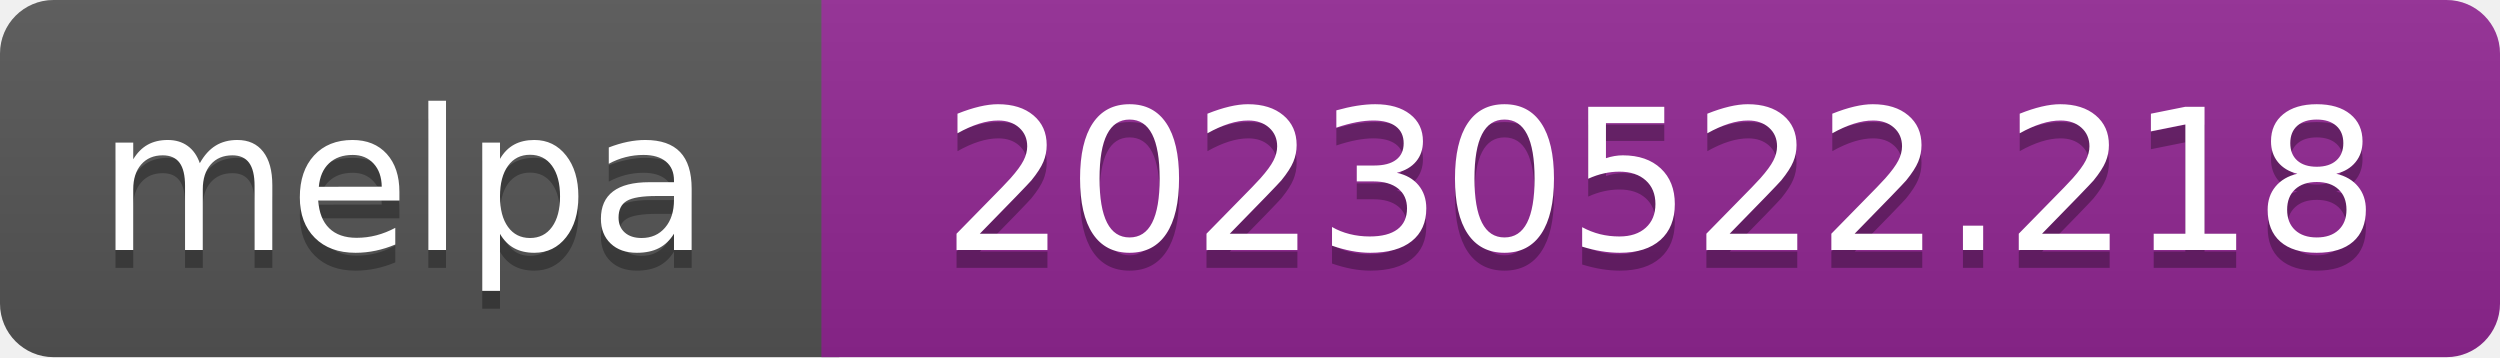
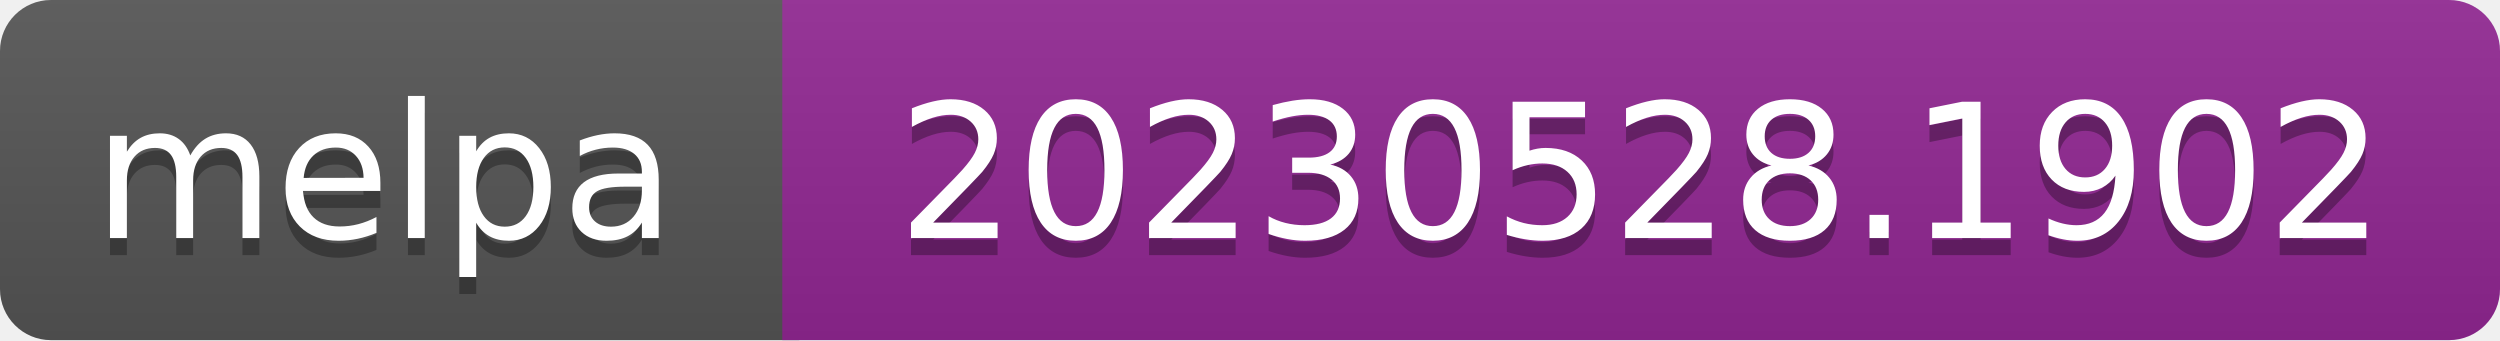
- <svg xmlns="http://www.w3.org/2000/svg" width="140" height="20" role="img" aria-label="melpa: 20230522.218">
+ <svg xmlns="http://www.w3.org/2000/svg" width="147" height="20" role="img" aria-label="melpa: 20230528.1902">
  <linearGradient id="s" x2="0" y2="100%">
    <stop offset="0" stop-color="#bbb" stop-opacity=".1" />
    <stop offset="1" stop-opacity=".1" />
  </linearGradient>
  <clipPath id="r">
-     <rect width="140" height="20" rx="3" fill="#fff" />
+     <rect width="147" height="20" rx="3" fill="#fff" />
  </clipPath>
  <g clip-path="url(#r)">
    <rect width="47" height="20" fill="#555" />
-     <rect x="46" width="140" height="20" fill="#922793" />
-     <rect width="140" height="20" fill="url(#s)" />
+     <rect x="46" width="147" height="20" fill="#922793" />
+     <rect width="147" height="20" fill="url(#s)" />
  </g>
  <g fill="#fff" text-anchor="middle" font-family="Verdana,Geneva,DejaVu Sans,sans-serif" font-size="110" text-rendering="geometricPrecision">
    <text aria-hidden="true" x="226" y="150" fill="#010101" fill-opacity=".3" transform="scale(.1)" textLength="343">melpa</text>
    <text x="226" y="140" transform="scale(.1)" fill="#fff" textLength="343">melpa</text>
-     <text aria-hidden="true" x="930" y="150" fill="#010101" fill-opacity=".3" transform="scale(.1)" textLength="805">20230522.218</text>
-     <text x="930" y="140" transform="scale(.1)" fill="#fff" textLength="805">20230522.218</text>
+     <text aria-hidden="true" x="965" y="150" fill="#010101" fill-opacity=".3" transform="scale(.1)" textLength="875">20230528.1902</text>
+     <text x="965" y="140" transform="scale(.1)" fill="#fff" textLength="875">20230528.1902</text>
  </g>
</svg>
